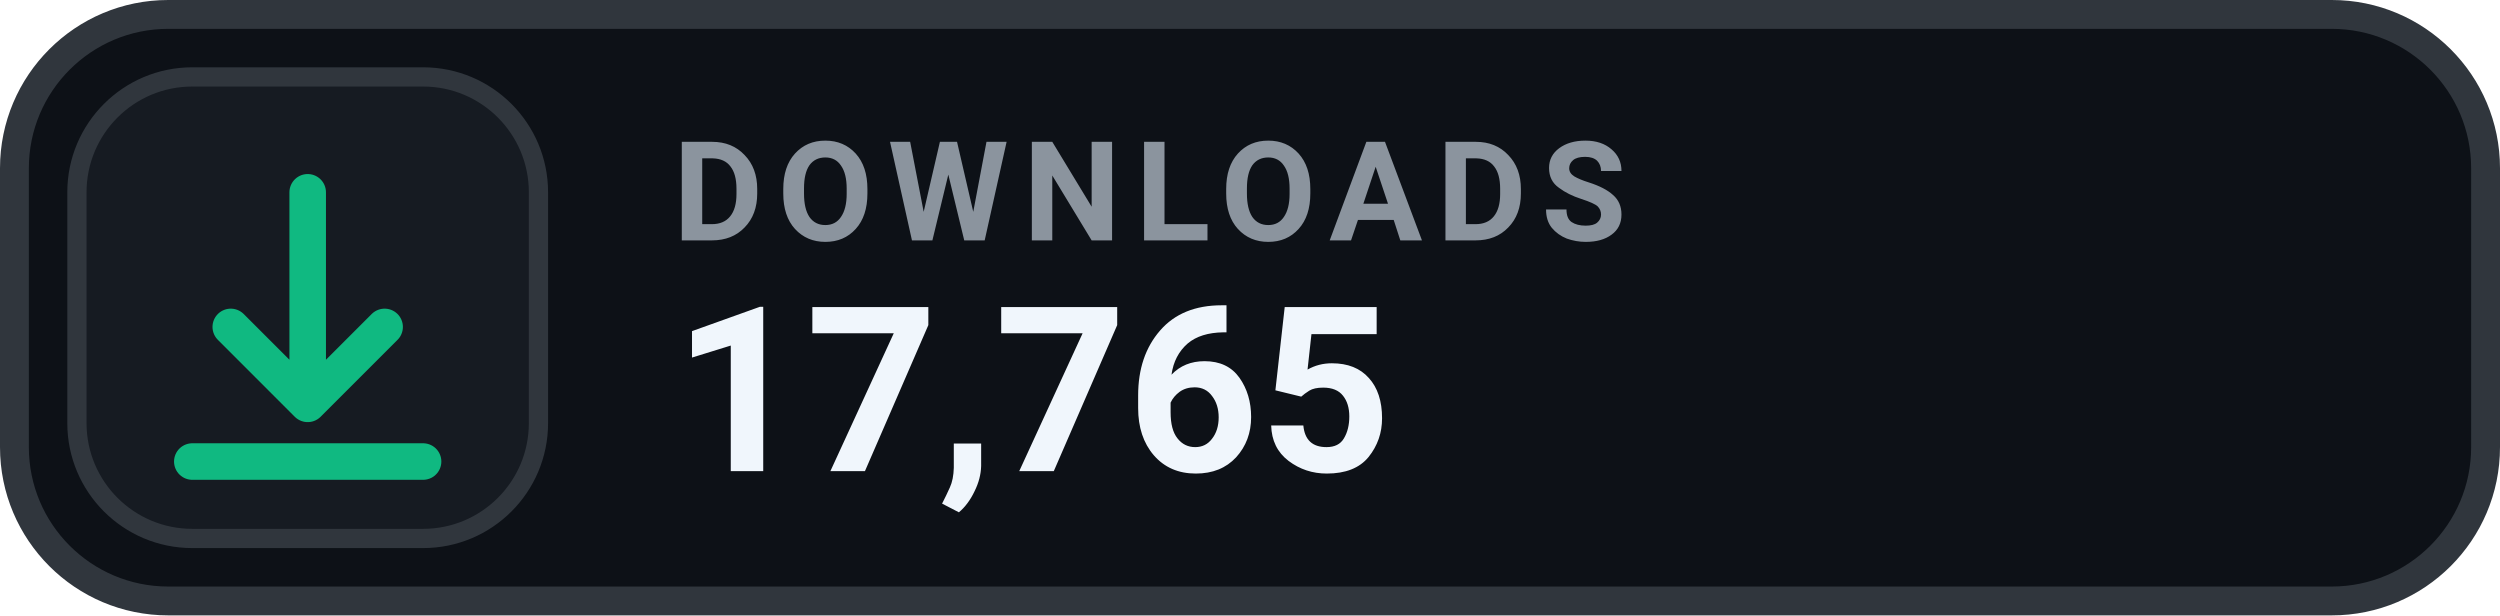
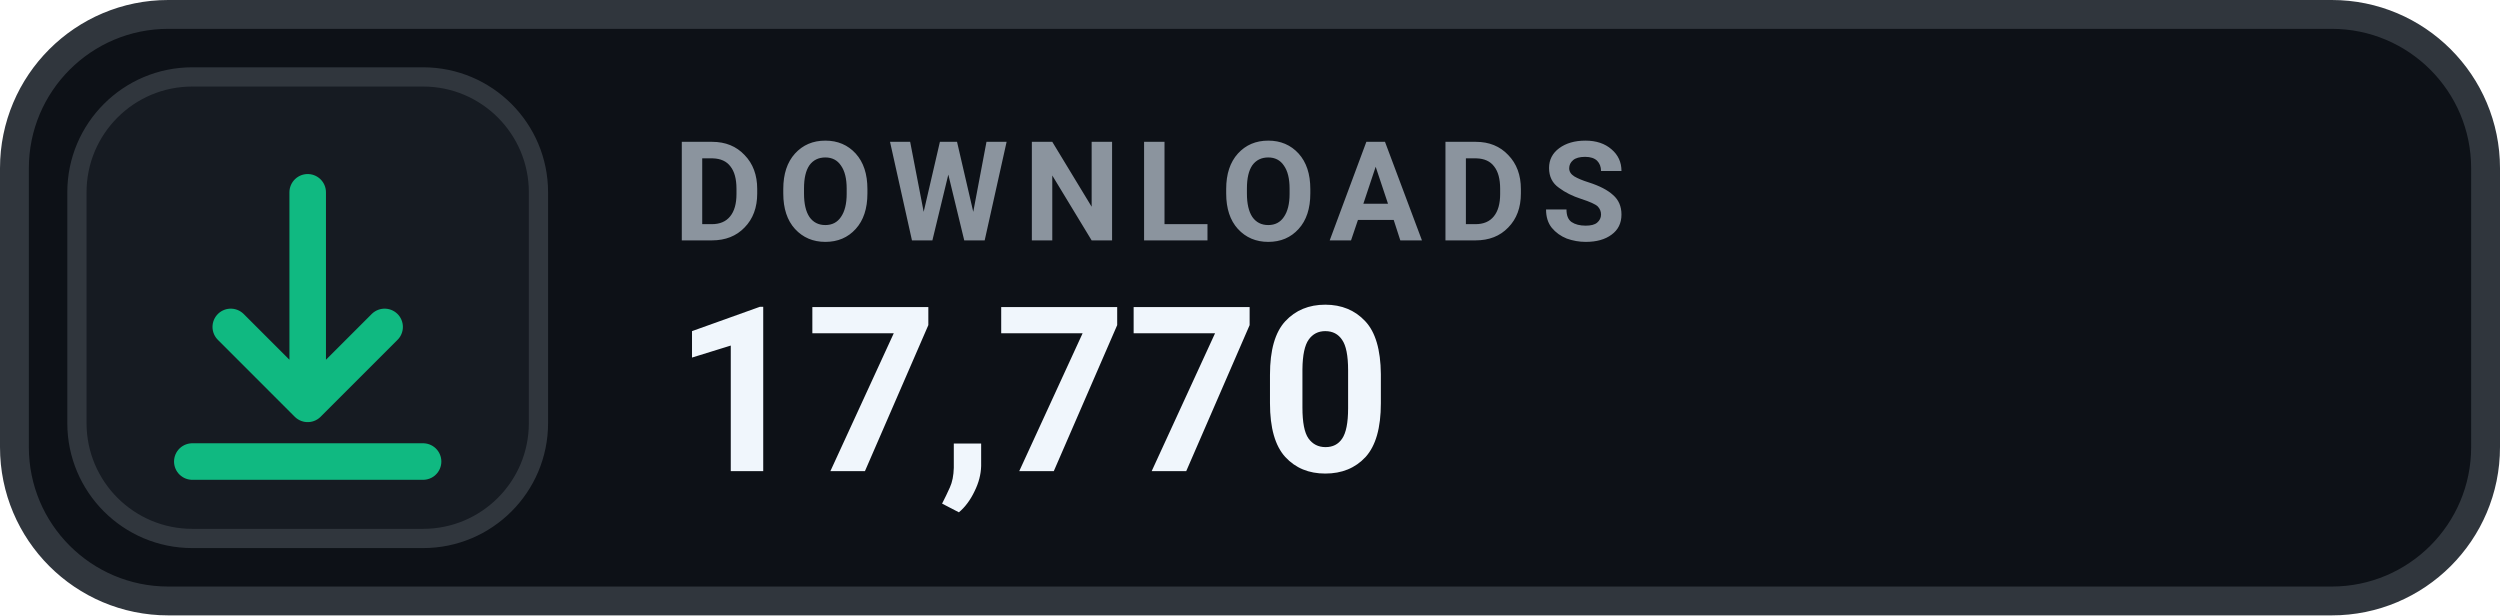
- <svg xmlns="http://www.w3.org/2000/svg" width="130" height="32" viewBox="0 0 130 32" role="img" aria-label="DOWNLOADS 17,765">
+ <svg xmlns="http://www.w3.org/2000/svg" width="130" height="32" viewBox="0 0 130 32" role="img" aria-label="DOWNLOADS 17,770">
  <rect x=".75" y=".75" width="128.5" height="30.5" rx="8" fill="#0D1117" stroke="#30363D" stroke-width="1.5" />
  <rect x="4" y="4" width="24" height="24" rx="6" fill="#161B22" stroke="#30363D" stroke-width="1" />
  <g transform="translate(16 16)" style="color:#10B981;">
    <path d="M0 -6 v11 m0 0 l4 -4 m-4 4 l-4 -4 M-6 8 h12" fill="none" stroke="currentColor" stroke-width="1.9" stroke-linecap="round" stroke-linejoin="round" />
  </g>
  <text x="35" y="12.5" fill="#8B949E" font-family="-apple-system,BlinkMacSystemFont,'Segoe UI',Roboto,Helvetica,Arial,sans-serif" font-size="7.2" font-weight="700" letter-spacing=".75">DOWNLOADS</text>
-   <text x="35" y="24.5" fill="#F0F6FC" font-family="-apple-system,BlinkMacSystemFont,'Segoe UI',Roboto,Helvetica,Arial,sans-serif" font-size="12" font-weight="700">17,765</text>
+   <text x="35" y="24.5" fill="#F0F6FC" font-family="-apple-system,BlinkMacSystemFont,'Segoe UI',Roboto,Helvetica,Arial,sans-serif" font-size="12" font-weight="700">17,770</text>
</svg>
